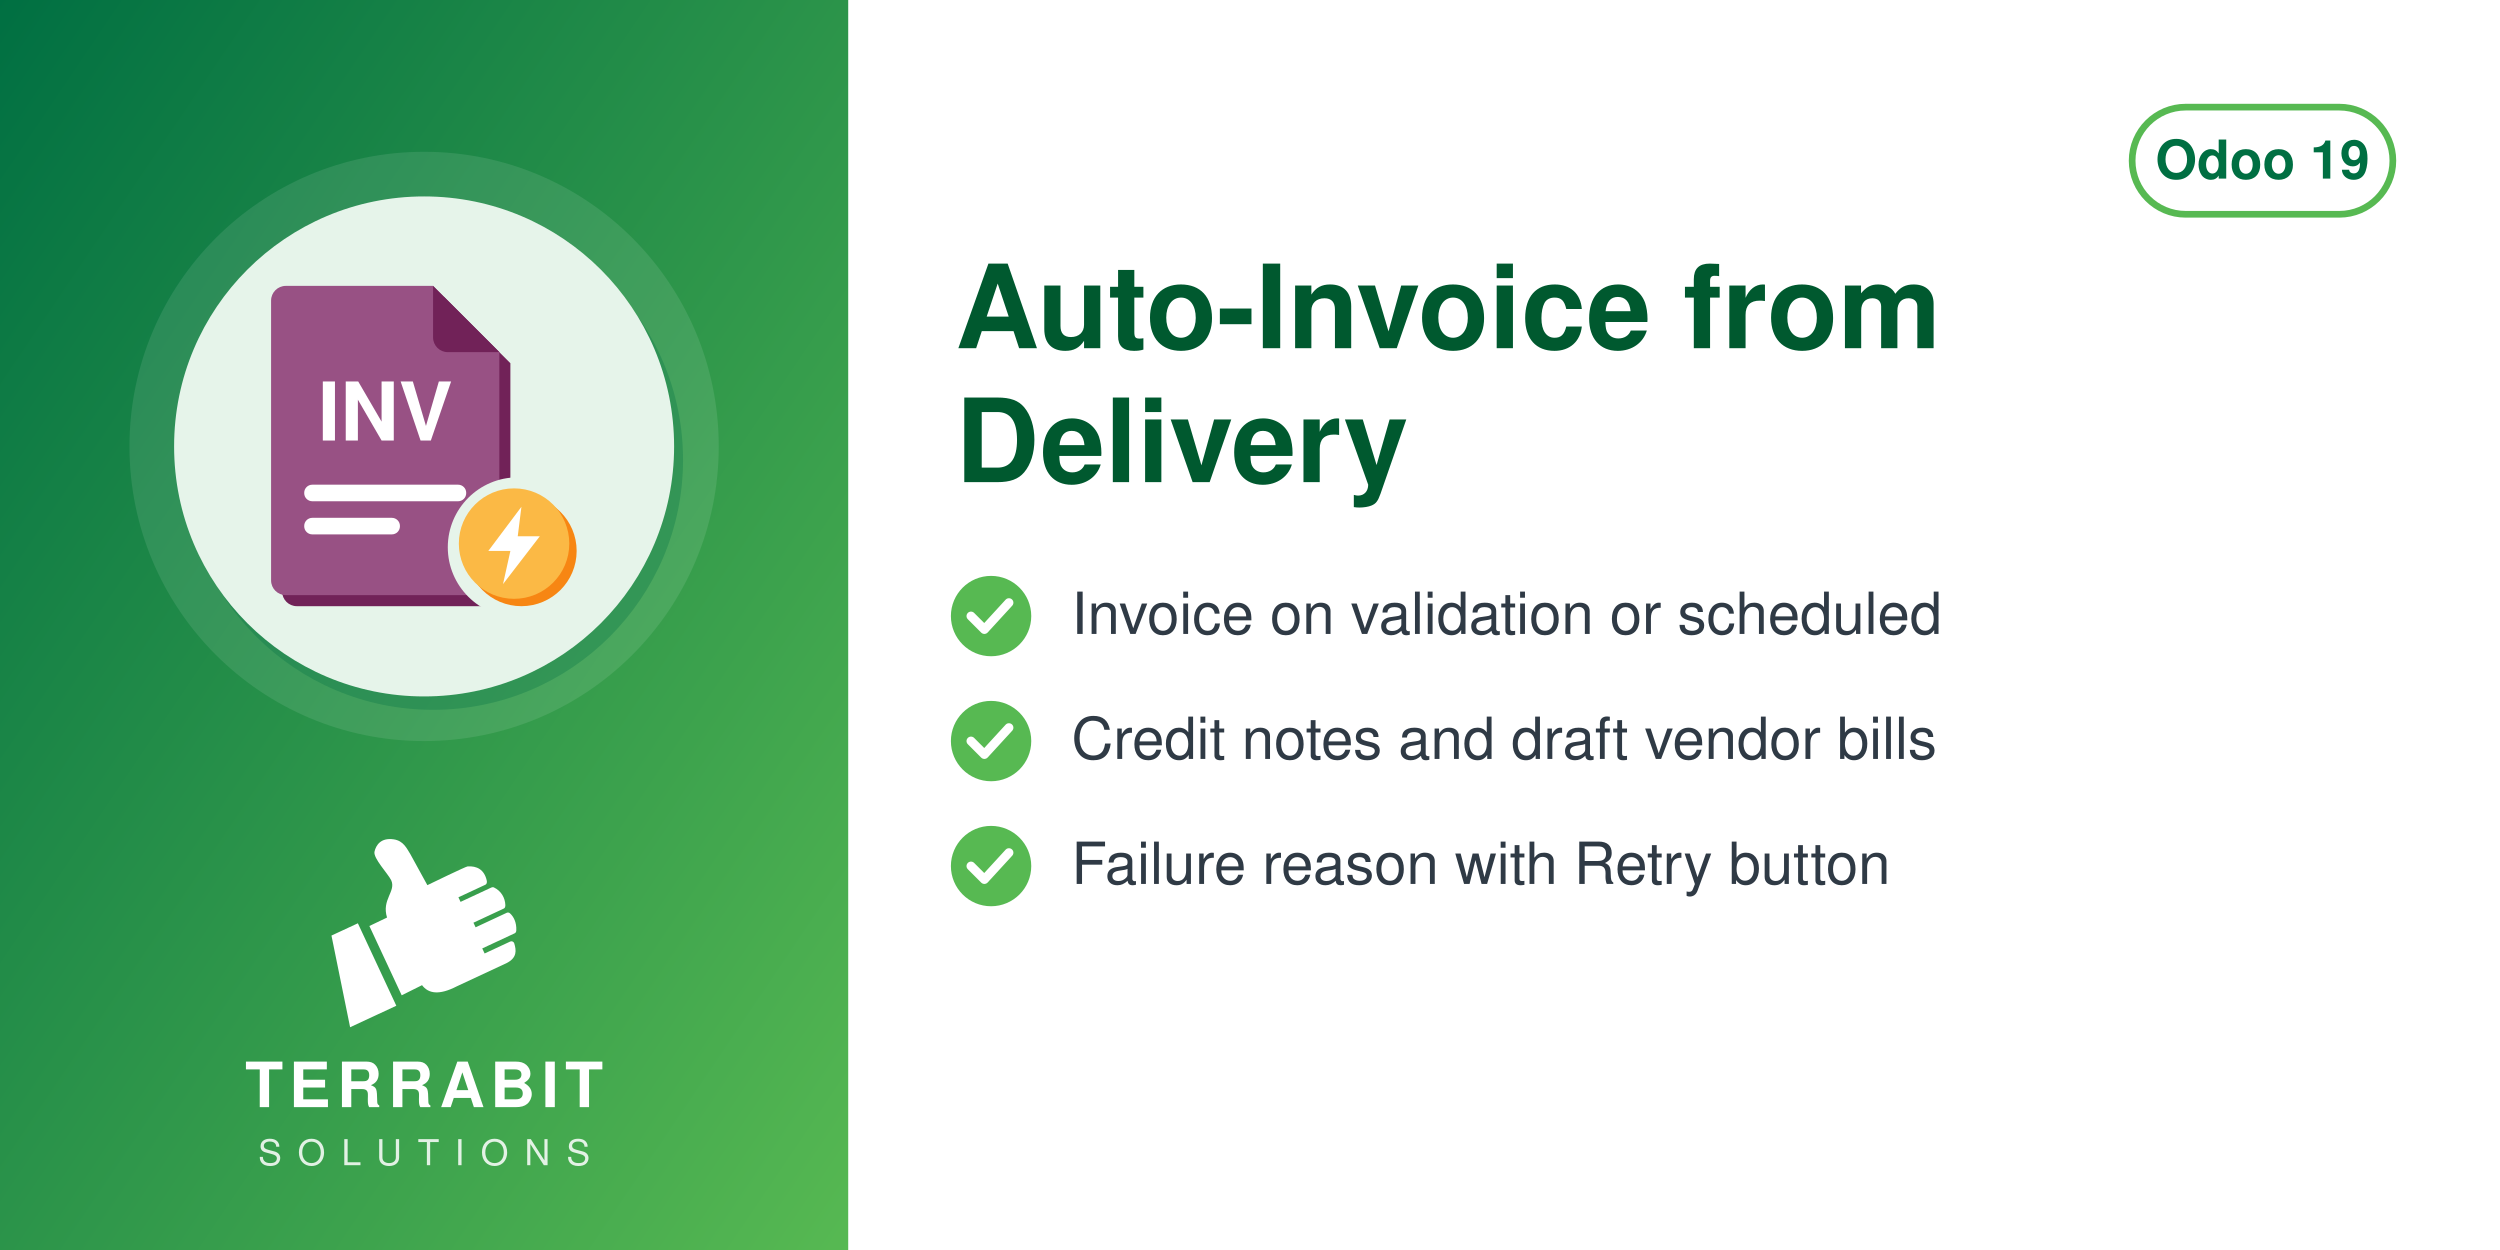
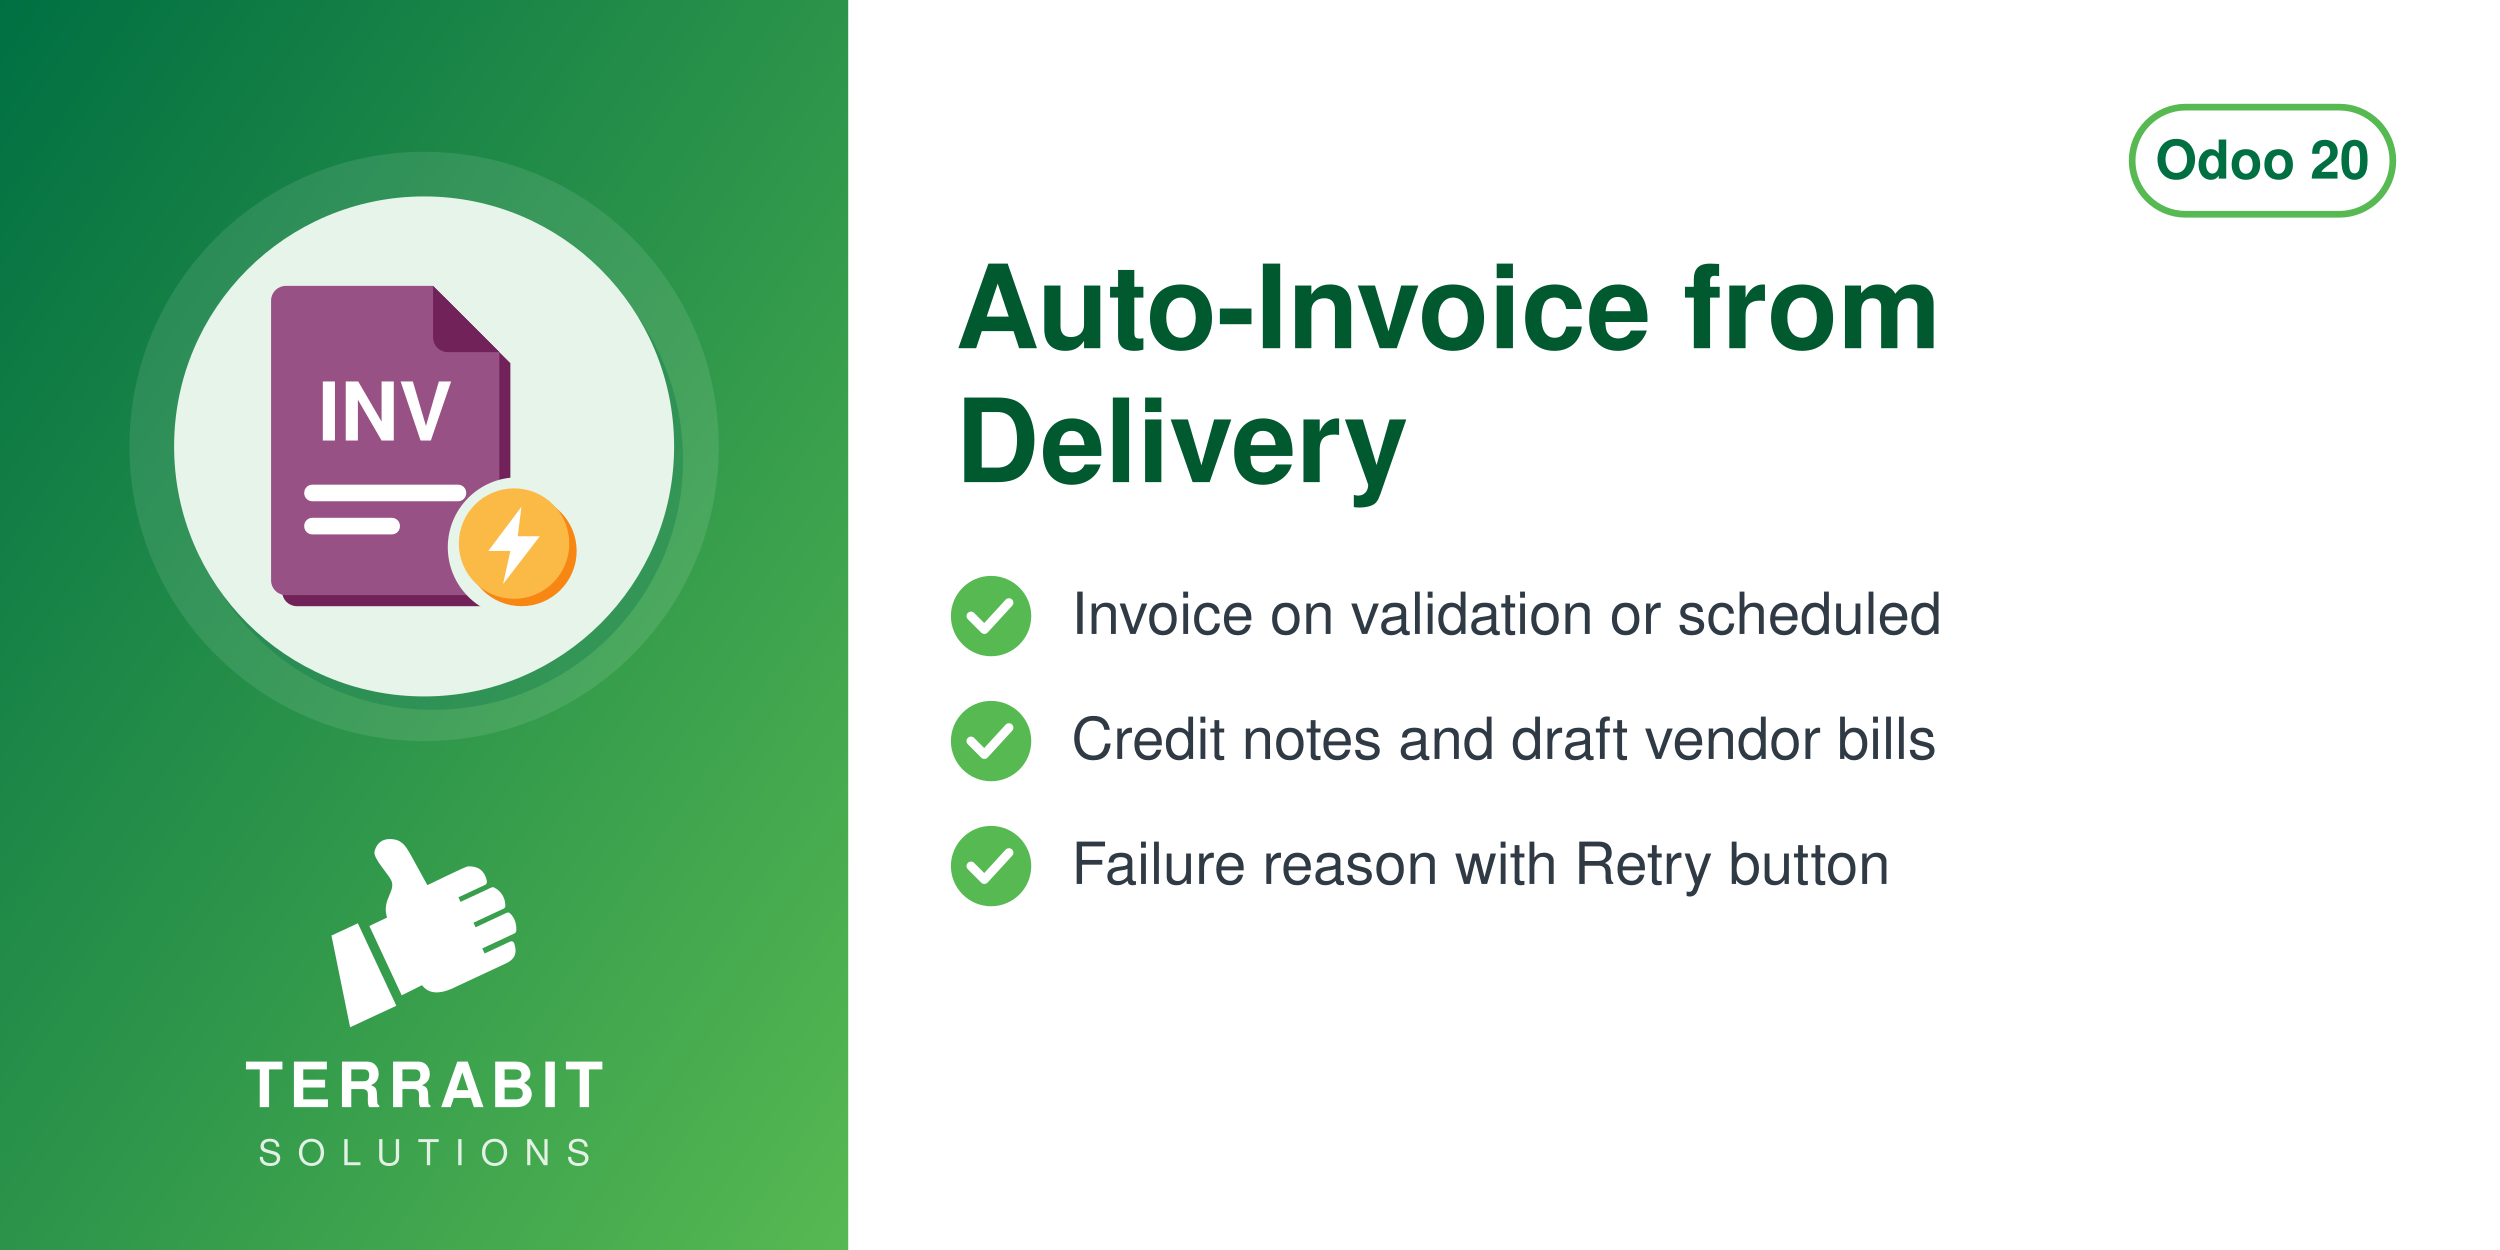
<svg xmlns="http://www.w3.org/2000/svg" width="560" height="280" viewBox="0 0 560 280">
  <defs>
    <linearGradient id="g" x1="0" y1="0" x2="1" y2="1">
      <stop offset="0" stop-color="#006F42" />
      <stop offset="1" stop-color="#57B952" />
    </linearGradient>
  </defs>
  <rect width="560" height="280" fill="#FFFFFF" />
  <rect width="190" height="280" fill="url(#g)" />
  <circle cx="95.0" cy="100" r="66" fill="white" opacity="0.10" />
  <circle cx="97.0" cy="103" r="56" fill="#006F42" opacity="0.30" />
  <circle cx="95.0" cy="100" r="56" fill="#E6F4EA" />
  <svg x="54.0" y="59.0" width="82" height="82" viewBox="0 0 100 100" preserveAspectRatio="xMidYMid meet">
    <g transform="translate(-1.86,0.11) scale(1.0057)">
      <defs>
        <mask id="mi-cut" maskUnits="userSpaceOnUse" x="-20" y="-20" width="140" height="140">
          <rect x="-20" y="-20" width="140" height="140" fill="#fff" />
          <circle cx="77" cy="77" r="19" fill="#000" />
        </mask>
      </defs>
      <g mask="url(#mi-cut)">
        <g transform="translate(3,3)" fill="#712258">
          <path d="M14,6 h40 l18,18 v62 a4,4 0 0 1 -4,4 h-54 a4,4 0 0 1 -4,-4 v-76 a4,4 0 0 1 4,-4z" />
        </g>
        <g fill="#985184">
          <path d="M14,6 h40 l18,18 v62 a4,4 0 0 1 -4,4 h-54 a4,4 0 0 1 -4,-4 v-76 a4,4 0 0 1 4,-4z" />
        </g>
        <path d="M54,6 v14 a4,4 0 0 0 4,4 h14z" fill="#712258" />
        <text x="41" y="48" font-family="Helvetica, Arial, sans-serif" font-weight="bold" font-size="22" fill="#FFFFFF" text-anchor="middle">INV</text>
        <rect x="19" y="60" width="44" height="4.5" rx="2.2" fill="#FFFFFF" />
        <rect x="19" y="69" width="26" height="4.5" rx="2.2" fill="#FFFFFF" />
      </g>
      <circle cx="78" cy="78" r="15" fill="#F78613" />
      <circle cx="76" cy="76" r="15" fill="#FBB945" />
      <path d="M78,66 L69,78 H75 L73,87 L83,74 H77z" fill="#FFFFFF" />
    </g>
  </svg>
  <svg x="72.0" y="186" width="46" height="46" viewBox="4045 2535 3400 3400" preserveAspectRatio="xMidYMid meet">
    <path fill="#FFFFFF" d="M4648.32 4073.59l636.59 1365.17 -765.09 355.96 -308.63 -1517.87 437.13 -203.26zm725.61 1192.32l336.75 -167.88c105.65,140.85 282.69,170.72 576.82,18.8l819.92 -382.33c181.4,-90.13 164.26,-214.57 130.07,-328.43 -4.28,-14.25 -13.68,-24.81 -27.34,-30.7 -13.67,-5.89 -27.61,-5.11 -41.09,1.18l-422.32 196.93 -39.04 -83.72 538.07 -250.91c16.64,-7.76 24.7,-27.69 25.58,-46.04 6.48,-134.33 -44.36,-230.89 -105.84,-285.23 -15.2,-13.44 -35.71,-15.59 -54.12,-7l-513.92 239.64 -35.6 -76.34 506.31 -236.1c17.69,-8.25 22.52,-36.93 21.83,-56.45 -4.1,-117.31 -67.62,-232.74 -187.72,-290.66 -13.94,-6.72 -28.64,-6.36 -42.69,0.19l-511.21 238.38 -35.37 -75.86 448.98 -209.36c20.44,-9.53 25.81,-42.28 21.02,-64.32 -41.02,-189.07 -167.92,-247.8 -318.14,-237.87 -29.39,1.94 -589.86,273.16 -665.95,310.54l-281.84 -513.57c-59.06,-93.13 -112.7,-221.7 -276.47,-245.13 -211.24,-30.22 -291.56,94.38 -316.89,203.13 -25.32,108.75 223.84,365.99 276.05,473.69 85.52,184.27 -161.86,318.11 -68.41,617.99l-292.54 139.94 535.09 1147.51z" />
  </svg>
  <text x="95.0" y="248" text-anchor="middle" font-family="Helvetica,Arial,sans-serif" font-size="14" font-weight="800" letter-spacing="1.4" fill="white">TERRABIT</text>
  <text x="95.0" y="261" text-anchor="middle" font-family="Helvetica,Arial,sans-serif" font-size="8" font-weight="500" letter-spacing="3.6" fill="white" opacity="0.85">SOLUTIONS</text>
  <g>
    <rect x="477.6" y="24" width="58.4" height="24" rx="12" fill="none" stroke="#57B952" stroke-width="1.5" />
-     <text x="506.8" y="40" text-anchor="middle" font-family="Helvetica,Arial,sans-serif" font-size="12" font-weight="700" fill="#006F42">Odoo 19</text>
+     <text x="506.8" y="40" text-anchor="middle" font-family="Helvetica,Arial,sans-serif" font-size="12" font-weight="700" fill="#006F42">Odoo 20</text>
  </g>
  <text x="214" y="78" font-family="Helvetica,Arial,sans-serif" font-size="26" font-weight="700" fill="#00592F">Auto-Invoice from</text>
  <text x="214" y="108" font-family="Helvetica,Arial,sans-serif" font-size="26" font-weight="700" fill="#00592F">Delivery</text>
  <circle cx="222" cy="138" r="9" fill="#57B952" />
  <path d="M217.5 138 l3 3 l5.5 -6" fill="none" stroke="white" stroke-width="2" stroke-linecap="round" stroke-linejoin="round" />
  <text x="240" y="142" font-family="Helvetica,Arial,sans-serif" font-size="13" fill="#2F3A45">Invoice on validation or scheduled</text>
  <circle cx="222" cy="166" r="9" fill="#57B952" />
  <path d="M217.5 166 l3 3 l5.5 -6" fill="none" stroke="white" stroke-width="2" stroke-linecap="round" stroke-linejoin="round" />
  <text x="240" y="170" font-family="Helvetica,Arial,sans-serif" font-size="13" fill="#2F3A45">Credit notes and draft vendor bills</text>
  <circle cx="222" cy="194" r="9" fill="#57B952" />
  <path d="M217.5 194 l3 3 l5.5 -6" fill="none" stroke="white" stroke-width="2" stroke-linecap="round" stroke-linejoin="round" />
  <text x="240" y="198" font-family="Helvetica,Arial,sans-serif" font-size="13" fill="#2F3A45">Failure reason with Retry button</text>
</svg>
